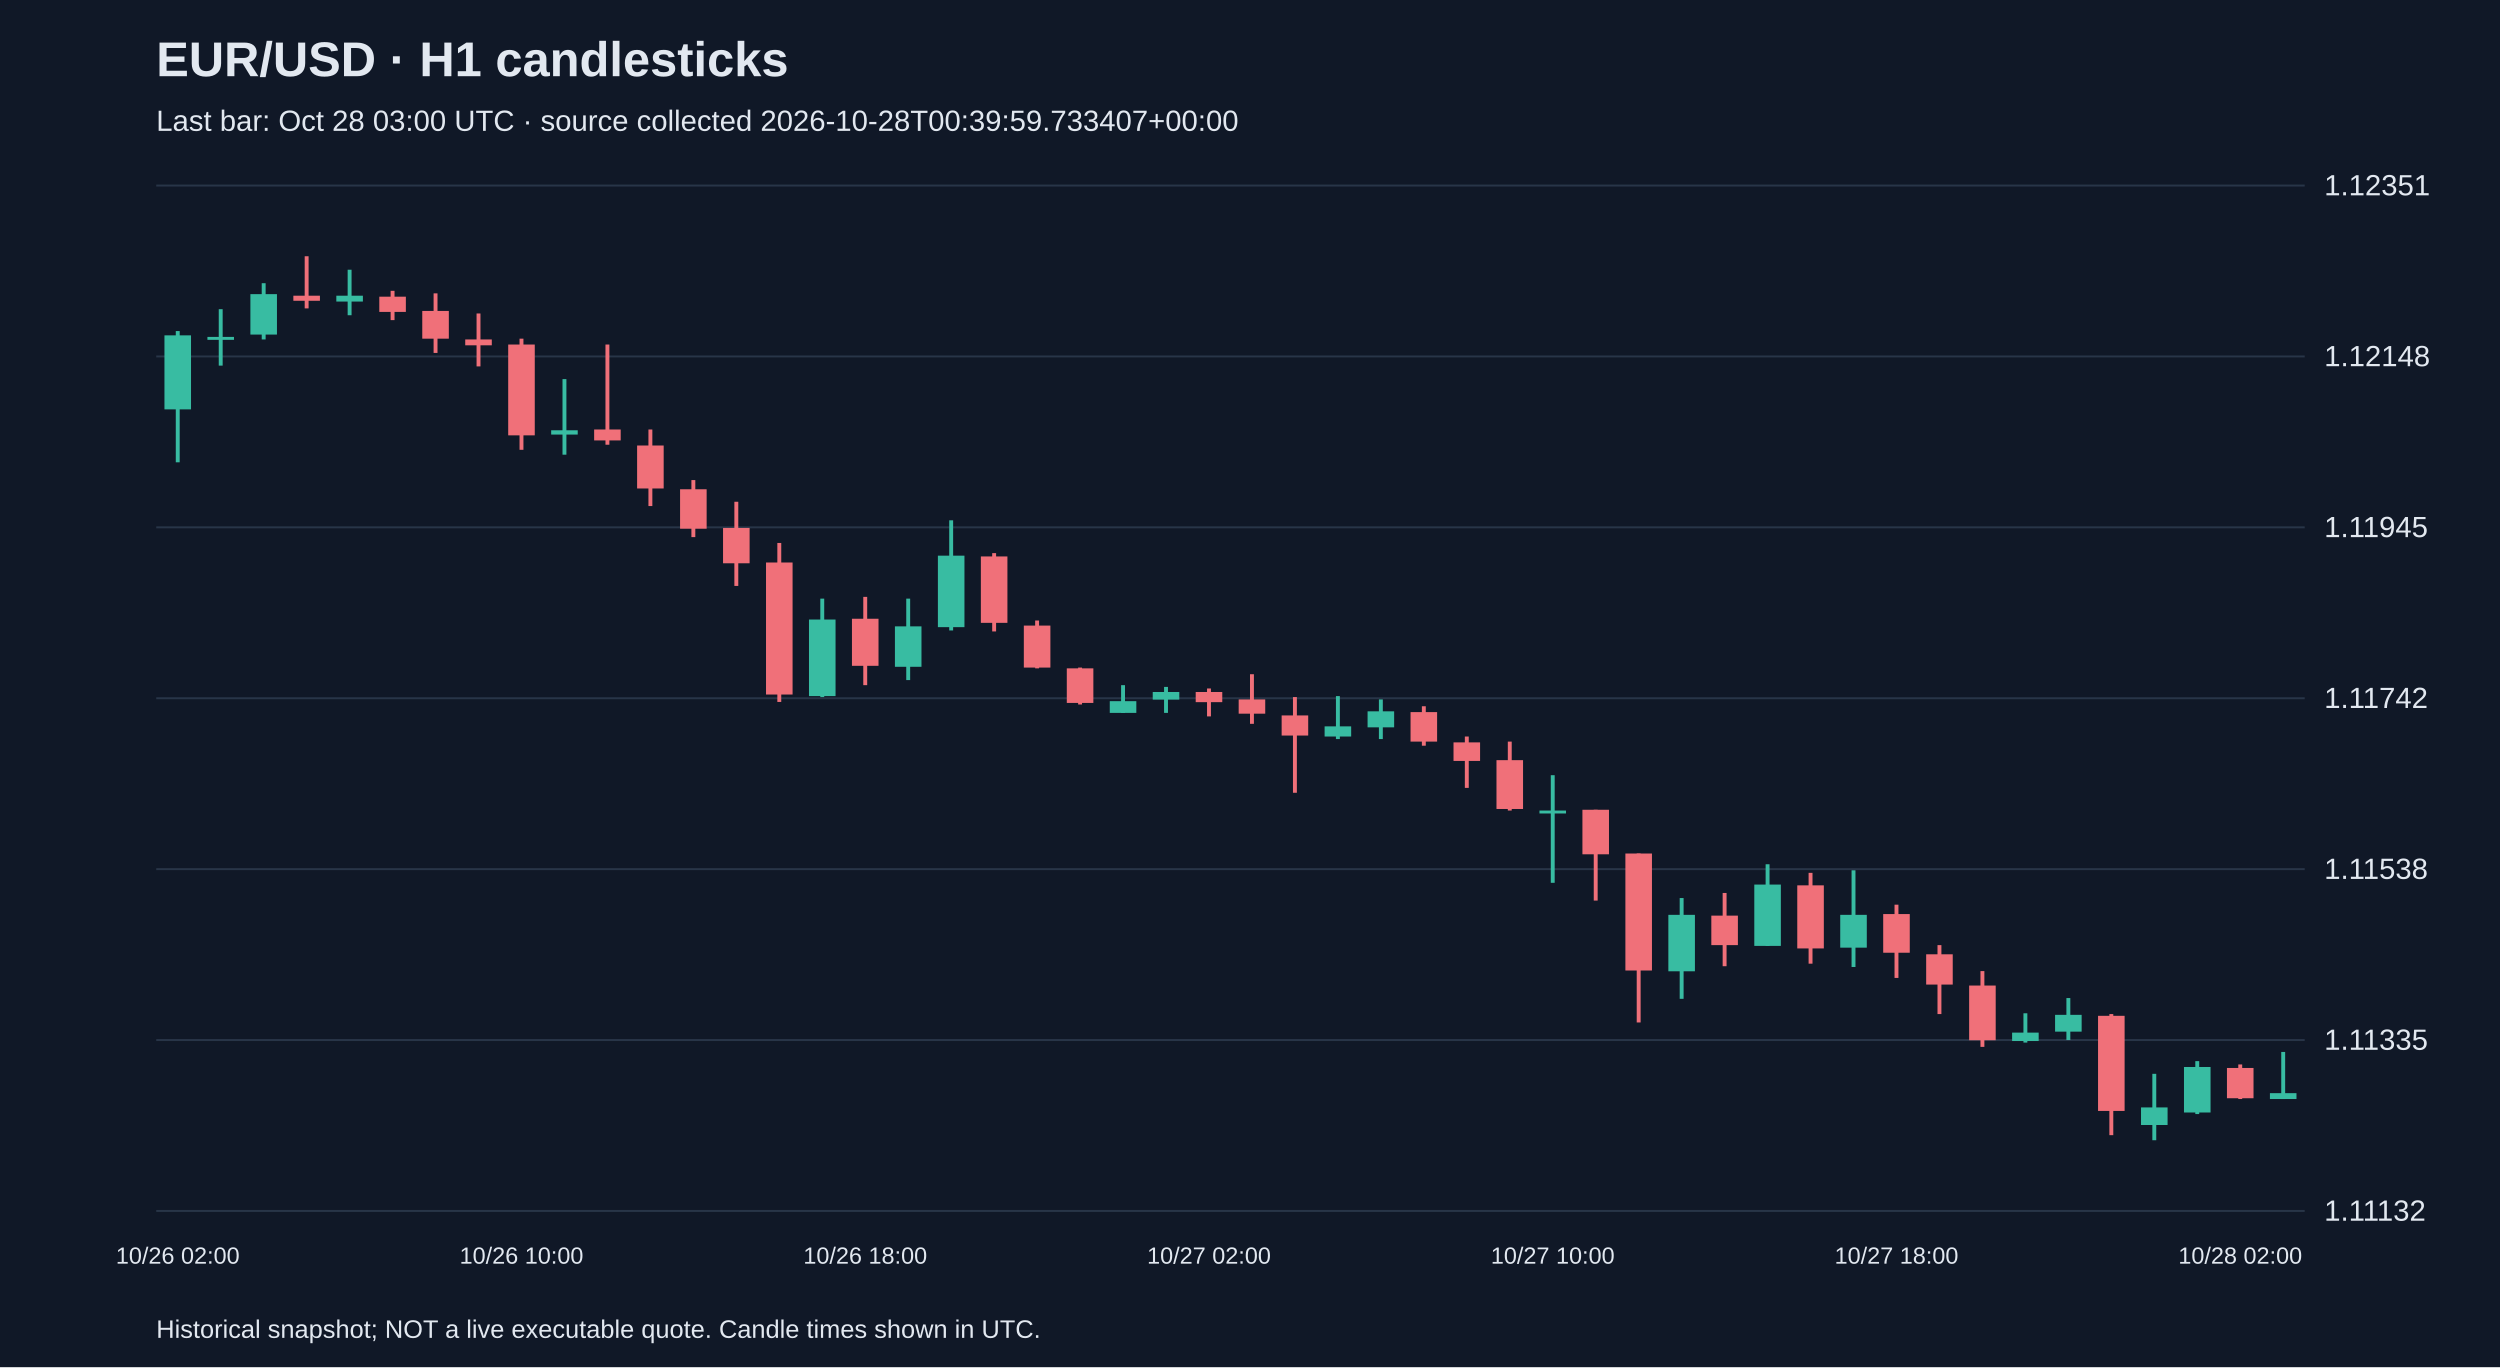
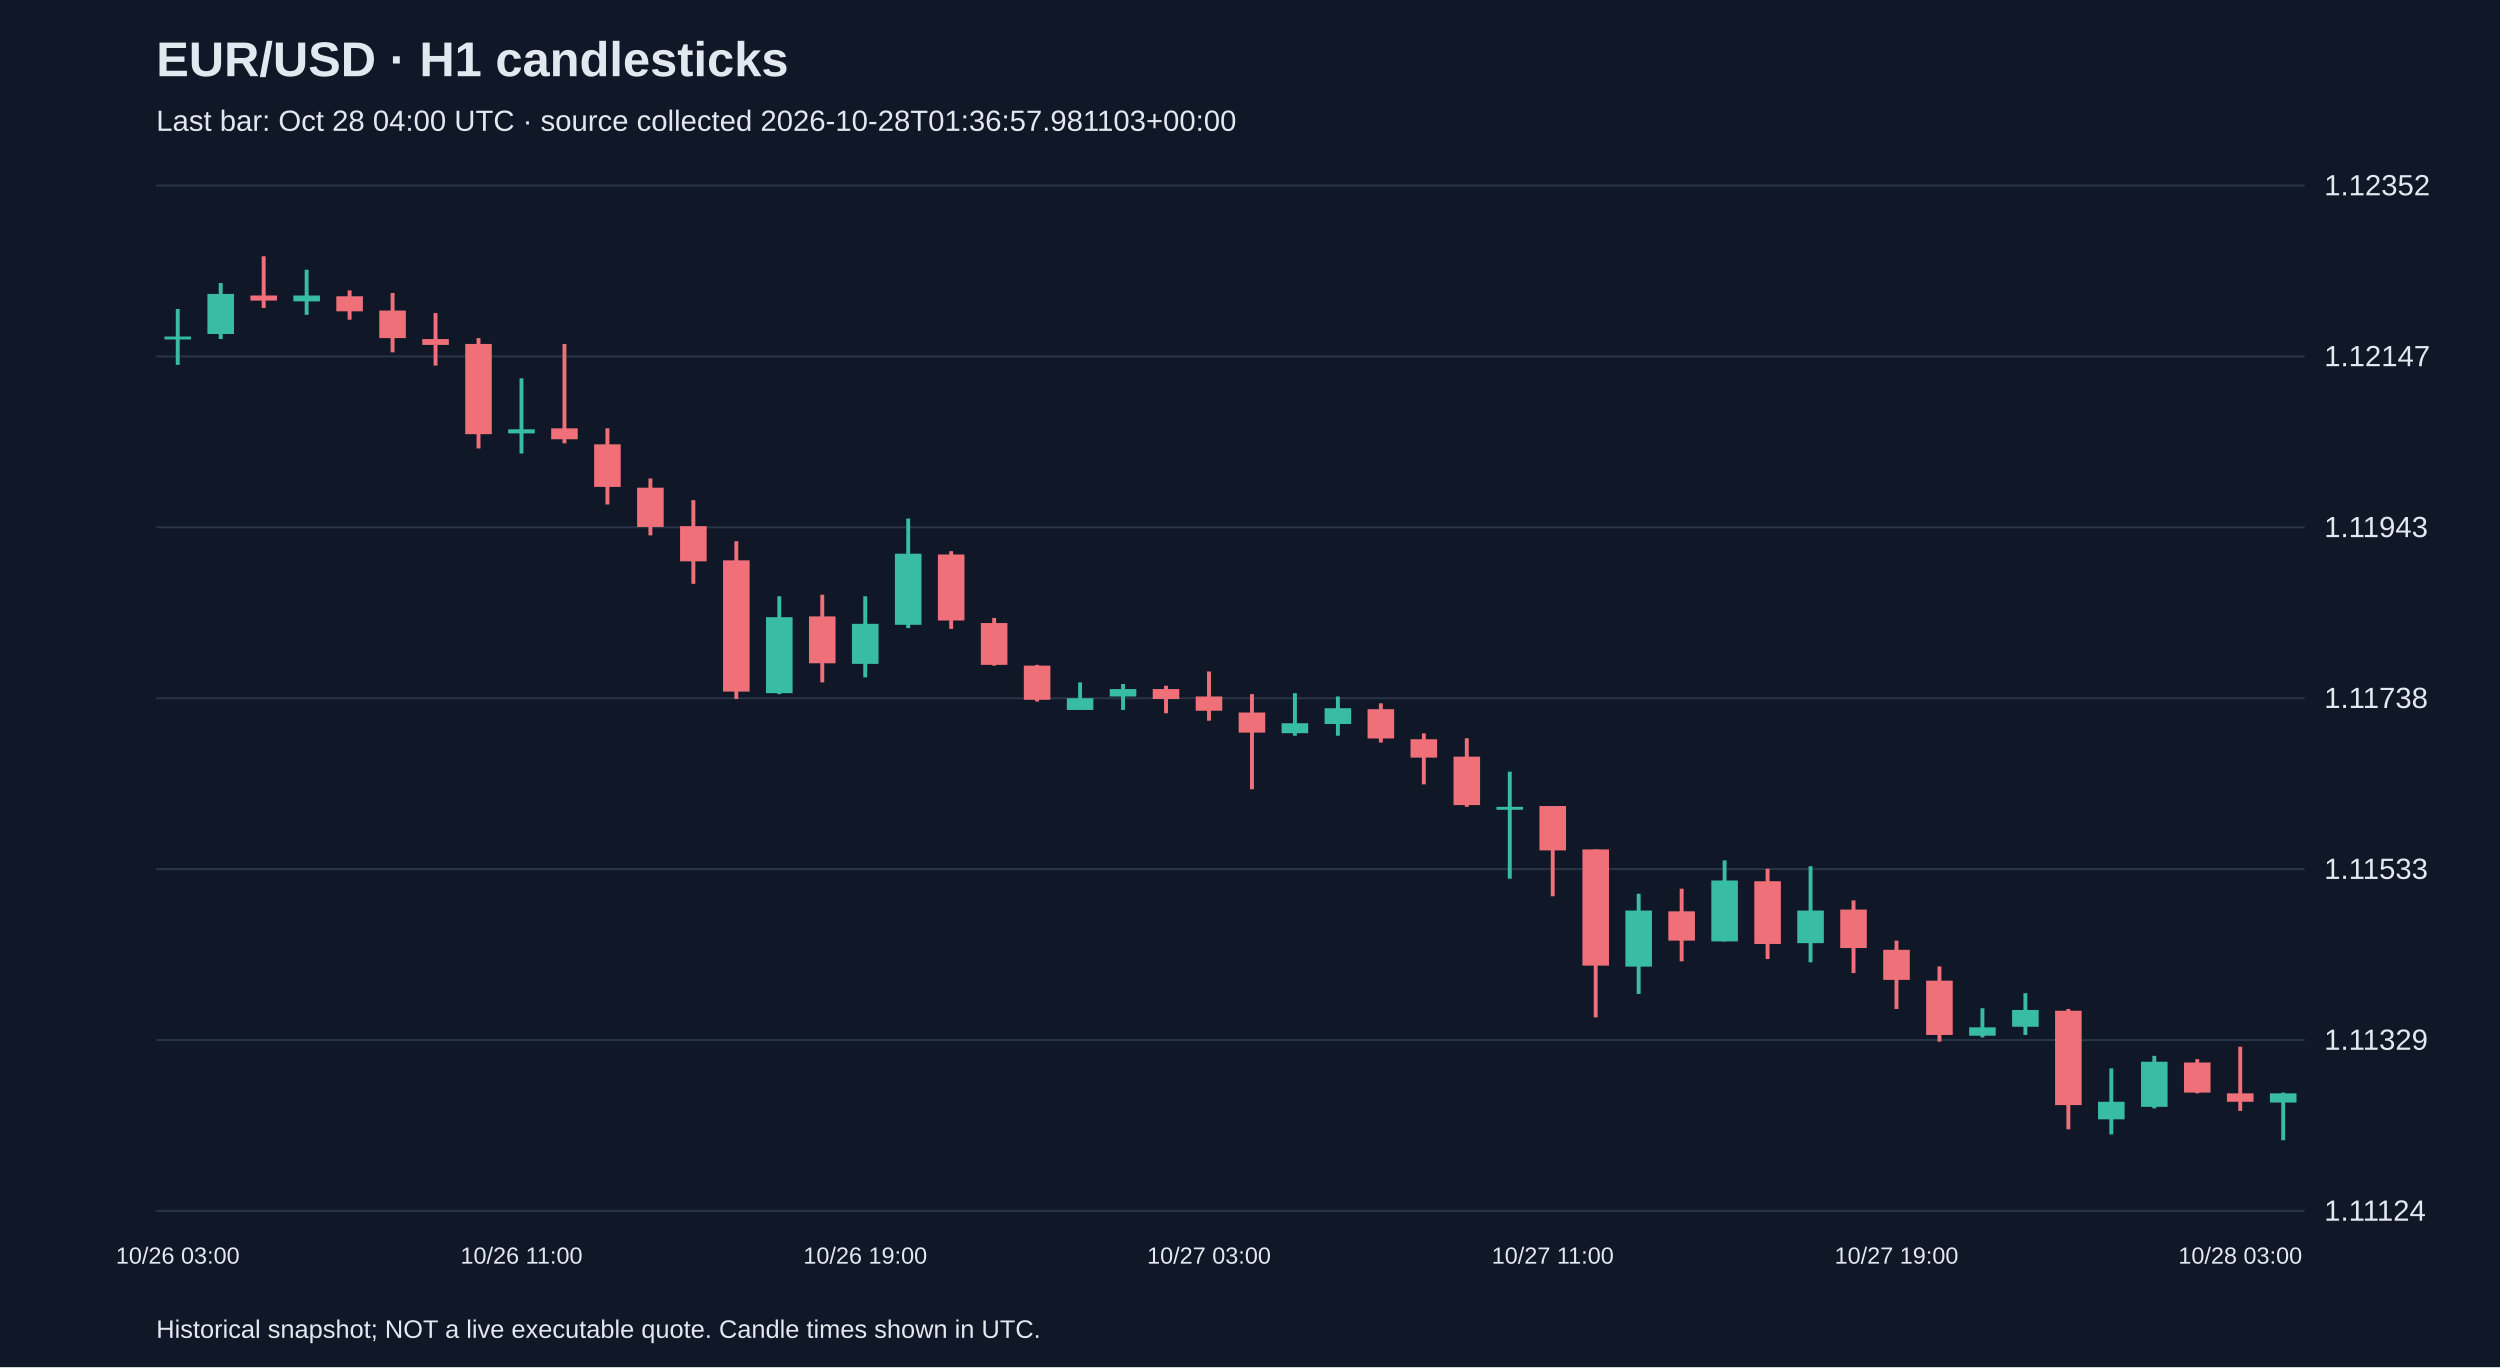
<svg xmlns="http://www.w3.org/2000/svg" viewBox="0 0 1280 700">
  <rect width="100%" height="100%" fill="#101827" />
  <style>text{font-family:Arial,sans-serif;fill:#e2e8f0}</style>
  <text x="80" y="39" font-size="25" font-weight="bold">EUR/USD · H1 candlesticks</text>
-   <text x="80" y="67" font-size="15" fill="#a6b1c5">Last bar: Oct 28 03:00 UTC · source collected 2026-10-28T00:39:59.733407+00:00</text>
+   <text x="80" y="67" font-size="15" fill="#a6b1c5">Last bar: Oct 28 04:00 UTC · source collected 2026-10-28T01:36:57.981103+00:00</text>
  <line x1="80" y1="620.0" x2="1180" y2="620.0" stroke="#283548" />
-   <text x="1190" y="625.0" font-size="15">1.11132</text>
+   <text x="1190" y="625.0" font-size="15">1.11124</text>
  <line x1="80" y1="532.5" x2="1180" y2="532.5" stroke="#283548" />
-   <text x="1190" y="537.5" font-size="15">1.11335</text>
+   <text x="1190" y="537.5" font-size="15">1.11329</text>
  <line x1="80" y1="445.0" x2="1180" y2="445.0" stroke="#283548" />
-   <text x="1190" y="450.0" font-size="15">1.11538</text>
+   <text x="1190" y="450.0" font-size="15">1.11533</text>
  <line x1="80" y1="357.5" x2="1180" y2="357.5" stroke="#283548" />
-   <text x="1190" y="362.5" font-size="15">1.11742</text>
+   <text x="1190" y="362.5" font-size="15">1.11738</text>
  <line x1="80" y1="270.0" x2="1180" y2="270.0" stroke="#283548" />
-   <text x="1190" y="275.0" font-size="15">1.11945</text>
+   <text x="1190" y="275.0" font-size="15">1.11943</text>
  <line x1="80" y1="182.5" x2="1180" y2="182.5" stroke="#283548" />
-   <text x="1190" y="187.5" font-size="15">1.12148</text>
+   <text x="1190" y="187.5" font-size="15">1.12147</text>
  <line x1="80" y1="95.0" x2="1180" y2="95.0" stroke="#283548" />
-   <text x="1190" y="100.0" font-size="15">1.12351</text>
-   <line x1="91.0" y1="169.5" x2="91.0" y2="236.7" stroke="#38bca2" stroke-width="2" />
-   <rect x="84.2" y="171.7" width="13.6" height="37.9" fill="#38bca2" />
-   <text x="91.0" y="647" text-anchor="middle" font-size="12">10/26 02:00</text>
-   <line x1="113.0" y1="158.3" x2="113.0" y2="187.2" stroke="#38bca2" stroke-width="2" />
-   <rect x="106.2" y="172.5" width="13.6" height="1.5" fill="#38bca2" />
-   <line x1="135.0" y1="145.0" x2="135.0" y2="173.8" stroke="#38bca2" stroke-width="2" />
-   <rect x="128.2" y="150.6" width="13.6" height="20.7" fill="#38bca2" />
-   <line x1="157.0" y1="131.2" x2="157.0" y2="157.9" stroke="#f07079" stroke-width="2" />
-   <rect x="150.2" y="151.4" width="13.6" height="2.6" fill="#f07079" />
-   <line x1="179.0" y1="138.1" x2="179.0" y2="161.4" stroke="#38bca2" stroke-width="2" />
-   <rect x="172.2" y="151.4" width="13.6" height="3.0" fill="#38bca2" />
-   <line x1="201.0" y1="148.9" x2="201.0" y2="163.9" stroke="#f07079" stroke-width="2" />
-   <rect x="194.2" y="151.9" width="13.6" height="7.8" fill="#f07079" />
-   <line x1="223.0" y1="150.2" x2="223.0" y2="180.7" stroke="#f07079" stroke-width="2" />
-   <rect x="216.2" y="159.2" width="13.6" height="14.2" fill="#f07079" />
-   <line x1="245.0" y1="160.5" x2="245.0" y2="187.6" stroke="#f07079" stroke-width="2" />
-   <rect x="238.2" y="173.8" width="13.6" height="3.0" fill="#f07079" />
-   <line x1="267.0" y1="173.4" x2="267.0" y2="230.3" stroke="#f07079" stroke-width="2" />
-   <rect x="260.2" y="176.4" width="13.6" height="46.5" fill="#f07079" />
-   <text x="267.0" y="647" text-anchor="middle" font-size="12">10/26 10:00</text>
-   <line x1="289.0" y1="194.1" x2="289.0" y2="232.8" stroke="#38bca2" stroke-width="2" />
-   <rect x="282.2" y="220.3" width="13.6" height="2.2" fill="#38bca2" />
-   <line x1="311.0" y1="176.4" x2="311.0" y2="227.7" stroke="#f07079" stroke-width="2" />
-   <rect x="304.2" y="219.9" width="13.6" height="5.6" fill="#f07079" />
-   <line x1="333.0" y1="219.9" x2="333.0" y2="259.1" stroke="#f07079" stroke-width="2" />
-   <rect x="326.2" y="228.1" width="13.6" height="22.0" fill="#f07079" />
-   <line x1="355.0" y1="245.8" x2="355.0" y2="275.0" stroke="#f07079" stroke-width="2" />
-   <rect x="348.2" y="250.5" width="13.6" height="20.2" fill="#f07079" />
-   <line x1="377.0" y1="256.9" x2="377.0" y2="300.0" stroke="#f07079" stroke-width="2" />
-   <rect x="370.2" y="270.3" width="13.6" height="18.1" fill="#f07079" />
-   <line x1="399.0" y1="278.0" x2="399.0" y2="359.4" stroke="#f07079" stroke-width="2" />
-   <rect x="392.2" y="288.0" width="13.6" height="67.6" fill="#f07079" />
-   <line x1="421.0" y1="306.5" x2="421.0" y2="356.9" stroke="#38bca2" stroke-width="2" />
-   <rect x="414.2" y="317.2" width="13.6" height="39.2" fill="#38bca2" />
-   <line x1="443.0" y1="305.6" x2="443.0" y2="350.8" stroke="#f07079" stroke-width="2" />
-   <rect x="436.2" y="316.8" width="13.6" height="24.1" fill="#f07079" />
-   <text x="443.0" y="647" text-anchor="middle" font-size="12">10/26 18:00</text>
-   <line x1="465.0" y1="306.5" x2="465.0" y2="348.2" stroke="#38bca2" stroke-width="2" />
-   <rect x="458.2" y="320.7" width="13.6" height="20.7" fill="#38bca2" />
-   <line x1="487.0" y1="266.4" x2="487.0" y2="322.8" stroke="#38bca2" stroke-width="2" />
-   <rect x="480.2" y="284.5" width="13.6" height="36.6" fill="#38bca2" />
-   <line x1="509.0" y1="283.2" x2="509.0" y2="323.3" stroke="#f07079" stroke-width="2" />
-   <rect x="502.2" y="284.9" width="13.6" height="34.0" fill="#f07079" />
-   <line x1="531.0" y1="317.7" x2="531.0" y2="342.2" stroke="#f07079" stroke-width="2" />
-   <rect x="524.2" y="320.3" width="13.6" height="21.5" fill="#f07079" />
-   <line x1="553.0" y1="341.8" x2="553.0" y2="360.7" stroke="#f07079" stroke-width="2" />
-   <rect x="546.2" y="342.2" width="13.6" height="17.7" fill="#f07079" />
-   <line x1="575.0" y1="350.8" x2="575.0" y2="365.0" stroke="#38bca2" stroke-width="2" />
-   <rect x="568.2" y="359.0" width="13.6" height="6.0" fill="#38bca2" />
-   <line x1="597.0" y1="351.7" x2="597.0" y2="365.0" stroke="#38bca2" stroke-width="2" />
-   <rect x="590.2" y="354.3" width="13.6" height="3.9" fill="#38bca2" />
-   <line x1="619.0" y1="352.5" x2="619.0" y2="366.8" stroke="#f07079" stroke-width="2" />
-   <rect x="612.2" y="354.3" width="13.6" height="5.2" fill="#f07079" />
-   <text x="619.0" y="647" text-anchor="middle" font-size="12">10/27 02:00</text>
-   <line x1="641.0" y1="345.2" x2="641.0" y2="370.6" stroke="#f07079" stroke-width="2" />
-   <rect x="634.2" y="358.1" width="13.6" height="7.3" fill="#f07079" />
-   <line x1="663.0" y1="356.9" x2="663.0" y2="405.9" stroke="#f07079" stroke-width="2" />
-   <rect x="656.2" y="366.3" width="13.6" height="10.3" fill="#f07079" />
-   <line x1="685.0" y1="356.4" x2="685.0" y2="378.4" stroke="#38bca2" stroke-width="2" />
-   <rect x="678.2" y="371.9" width="13.6" height="5.2" fill="#38bca2" />
-   <line x1="707.0" y1="358.1" x2="707.0" y2="378.4" stroke="#38bca2" stroke-width="2" />
-   <rect x="700.2" y="364.2" width="13.6" height="8.2" fill="#38bca2" />
-   <line x1="729.0" y1="361.6" x2="729.0" y2="381.8" stroke="#f07079" stroke-width="2" />
-   <rect x="722.2" y="364.6" width="13.6" height="15.1" fill="#f07079" />
-   <line x1="751.0" y1="377.1" x2="751.0" y2="403.4" stroke="#f07079" stroke-width="2" />
-   <rect x="744.2" y="380.1" width="13.6" height="9.5" fill="#f07079" />
-   <line x1="773.0" y1="379.7" x2="773.0" y2="415.0" stroke="#f07079" stroke-width="2" />
-   <rect x="766.2" y="389.2" width="13.6" height="25.0" fill="#f07079" />
-   <line x1="795.0" y1="396.9" x2="795.0" y2="452.0" stroke="#38bca2" stroke-width="2" />
-   <rect x="788.2" y="415.0" width="13.6" height="1.5" fill="#38bca2" />
-   <text x="795.0" y="647" text-anchor="middle" font-size="12">10/27 10:00</text>
-   <line x1="817.0" y1="414.6" x2="817.0" y2="461.1" stroke="#f07079" stroke-width="2" />
-   <rect x="810.2" y="414.6" width="13.6" height="22.8" fill="#f07079" />
-   <line x1="839.0" y1="437.0" x2="839.0" y2="523.5" stroke="#f07079" stroke-width="2" />
-   <rect x="832.2" y="437.0" width="13.6" height="59.9" fill="#f07079" />
-   <line x1="861.0" y1="459.8" x2="861.0" y2="511.4" stroke="#38bca2" stroke-width="2" />
-   <rect x="854.2" y="468.4" width="13.6" height="28.9" fill="#38bca2" />
-   <line x1="883.0" y1="457.2" x2="883.0" y2="494.7" stroke="#f07079" stroke-width="2" />
-   <rect x="876.2" y="468.8" width="13.6" height="15.1" fill="#f07079" />
-   <line x1="905.0" y1="442.5" x2="905.0" y2="484.3" stroke="#38bca2" stroke-width="2" />
-   <rect x="898.2" y="452.9" width="13.6" height="31.4" fill="#38bca2" />
-   <line x1="927.0" y1="446.9" x2="927.0" y2="493.4" stroke="#f07079" stroke-width="2" />
-   <rect x="920.2" y="453.3" width="13.6" height="32.3" fill="#f07079" />
-   <line x1="949.0" y1="445.6" x2="949.0" y2="495.1" stroke="#38bca2" stroke-width="2" />
-   <rect x="942.2" y="468.4" width="13.6" height="16.8" fill="#38bca2" />
-   <line x1="971.0" y1="463.2" x2="971.0" y2="500.7" stroke="#f07079" stroke-width="2" />
-   <rect x="964.2" y="468.0" width="13.6" height="19.8" fill="#f07079" />
-   <text x="971.0" y="647" text-anchor="middle" font-size="12">10/27 18:00</text>
-   <line x1="993.0" y1="483.9" x2="993.0" y2="519.2" stroke="#f07079" stroke-width="2" />
-   <rect x="986.2" y="488.6" width="13.6" height="15.5" fill="#f07079" />
-   <line x1="1015.0" y1="497.2" x2="1015.0" y2="536.0" stroke="#f07079" stroke-width="2" />
-   <rect x="1008.2" y="504.6" width="13.6" height="28.0" fill="#f07079" />
-   <line x1="1037.0" y1="518.8" x2="1037.0" y2="533.8" stroke="#38bca2" stroke-width="2" />
-   <rect x="1030.2" y="528.7" width="13.6" height="4.3" fill="#38bca2" />
-   <line x1="1059.0" y1="511.0" x2="1059.0" y2="532.5" stroke="#38bca2" stroke-width="2" />
-   <rect x="1052.2" y="519.6" width="13.6" height="8.6" fill="#38bca2" />
-   <line x1="1081.0" y1="519.2" x2="1081.0" y2="581.2" stroke="#f07079" stroke-width="2" />
-   <rect x="1074.2" y="520.1" width="13.6" height="48.7" fill="#f07079" />
-   <line x1="1103.0" y1="549.8" x2="1103.0" y2="583.8" stroke="#38bca2" stroke-width="2" />
-   <rect x="1096.2" y="567.0" width="13.6" height="9.0" fill="#38bca2" />
-   <line x1="1125.0" y1="543.3" x2="1125.0" y2="570.4" stroke="#38bca2" stroke-width="2" />
-   <rect x="1118.2" y="546.3" width="13.6" height="23.3" fill="#38bca2" />
-   <line x1="1147.0" y1="545.0" x2="1147.0" y2="562.7" stroke="#f07079" stroke-width="2" />
-   <rect x="1140.2" y="546.8" width="13.6" height="15.5" fill="#f07079" />
-   <text x="1147.0" y="647" text-anchor="middle" font-size="12">10/28 02:00</text>
-   <line x1="1169.0" y1="538.6" x2="1169.0" y2="562.7" stroke="#38bca2" stroke-width="2" />
-   <rect x="1162.2" y="559.7" width="13.6" height="3.0" fill="#38bca2" />
+   <text x="1190" y="100.0" font-size="15">1.12352</text>
+   <line x1="91.0" y1="158.2" x2="91.0" y2="186.8" stroke="#38bca2" stroke-width="2" />
+   <rect x="84.2" y="172.3" width="13.6" height="1.5" fill="#38bca2" />
+   <text x="91.0" y="647" text-anchor="middle" font-size="12">10/26 03:00</text>
+   <line x1="113.0" y1="144.9" x2="113.0" y2="173.6" stroke="#38bca2" stroke-width="2" />
+   <rect x="106.2" y="150.5" width="13.6" height="20.5" fill="#38bca2" />
+   <line x1="135.0" y1="131.2" x2="135.0" y2="157.7" stroke="#f07079" stroke-width="2" />
+   <rect x="128.2" y="151.3" width="13.6" height="2.6" fill="#f07079" />
+   <line x1="157.0" y1="138.1" x2="157.0" y2="161.2" stroke="#38bca2" stroke-width="2" />
+   <rect x="150.2" y="151.3" width="13.6" height="3.0" fill="#38bca2" />
+   <line x1="179.0" y1="148.7" x2="179.0" y2="163.7" stroke="#f07079" stroke-width="2" />
+   <rect x="172.2" y="151.7" width="13.6" height="7.7" fill="#f07079" />
+   <line x1="201.0" y1="150.0" x2="201.0" y2="180.4" stroke="#f07079" stroke-width="2" />
+   <rect x="194.2" y="159.0" width="13.6" height="14.1" fill="#f07079" />
+   <line x1="223.0" y1="160.3" x2="223.0" y2="187.2" stroke="#f07079" stroke-width="2" />
+   <rect x="216.2" y="173.6" width="13.6" height="3.0" fill="#f07079" />
+   <line x1="245.0" y1="173.1" x2="245.0" y2="229.6" stroke="#f07079" stroke-width="2" />
+   <rect x="238.2" y="176.1" width="13.6" height="46.2" fill="#f07079" />
+   <line x1="267.0" y1="193.7" x2="267.0" y2="232.2" stroke="#38bca2" stroke-width="2" />
+   <rect x="260.2" y="219.8" width="13.6" height="2.1" fill="#38bca2" />
+   <text x="267.0" y="647" text-anchor="middle" font-size="12">10/26 11:00</text>
+   <line x1="289.0" y1="176.1" x2="289.0" y2="227.0" stroke="#f07079" stroke-width="2" />
+   <rect x="282.2" y="219.3" width="13.6" height="5.6" fill="#f07079" />
+   <line x1="311.0" y1="219.3" x2="311.0" y2="258.3" stroke="#f07079" stroke-width="2" />
+   <rect x="304.2" y="227.5" width="13.6" height="21.8" fill="#f07079" />
+   <line x1="333.0" y1="245.0" x2="333.0" y2="274.1" stroke="#f07079" stroke-width="2" />
+   <rect x="326.2" y="249.7" width="13.6" height="20.1" fill="#f07079" />
+   <line x1="355.0" y1="256.1" x2="355.0" y2="298.9" stroke="#f07079" stroke-width="2" />
+   <rect x="348.2" y="269.4" width="13.6" height="18.0" fill="#f07079" />
+   <line x1="377.0" y1="277.1" x2="377.0" y2="357.9" stroke="#f07079" stroke-width="2" />
+   <rect x="370.2" y="286.9" width="13.6" height="67.2" fill="#f07079" />
+   <line x1="399.0" y1="305.3" x2="399.0" y2="355.4" stroke="#38bca2" stroke-width="2" />
+   <rect x="392.2" y="316.0" width="13.6" height="38.9" fill="#38bca2" />
+   <line x1="421.0" y1="304.5" x2="421.0" y2="349.4" stroke="#f07079" stroke-width="2" />
+   <rect x="414.2" y="315.6" width="13.6" height="24.0" fill="#f07079" />
+   <line x1="443.0" y1="305.3" x2="443.0" y2="346.8" stroke="#38bca2" stroke-width="2" />
+   <rect x="436.2" y="319.4" width="13.6" height="20.5" fill="#38bca2" />
+   <text x="443.0" y="647" text-anchor="middle" font-size="12">10/26 19:00</text>
+   <line x1="465.0" y1="265.5" x2="465.0" y2="321.6" stroke="#38bca2" stroke-width="2" />
+   <rect x="458.2" y="283.5" width="13.6" height="36.4" fill="#38bca2" />
+   <line x1="487.0" y1="282.2" x2="487.0" y2="322.0" stroke="#f07079" stroke-width="2" />
+   <rect x="480.2" y="283.9" width="13.6" height="33.8" fill="#f07079" />
+   <line x1="509.0" y1="316.4" x2="509.0" y2="340.8" stroke="#f07079" stroke-width="2" />
+   <rect x="502.2" y="319.0" width="13.6" height="21.4" fill="#f07079" />
+   <line x1="531.0" y1="340.4" x2="531.0" y2="359.2" stroke="#f07079" stroke-width="2" />
+   <rect x="524.2" y="340.8" width="13.6" height="17.5" fill="#f07079" />
+   <line x1="553.0" y1="349.4" x2="553.0" y2="363.5" stroke="#38bca2" stroke-width="2" />
+   <rect x="546.2" y="357.5" width="13.6" height="6.0" fill="#38bca2" />
+   <line x1="575.0" y1="350.2" x2="575.0" y2="363.5" stroke="#38bca2" stroke-width="2" />
+   <rect x="568.2" y="352.8" width="13.6" height="3.8" fill="#38bca2" />
+   <line x1="597.0" y1="351.1" x2="597.0" y2="365.2" stroke="#f07079" stroke-width="2" />
+   <rect x="590.2" y="352.8" width="13.6" height="5.1" fill="#f07079" />
+   <line x1="619.0" y1="343.8" x2="619.0" y2="369.0" stroke="#f07079" stroke-width="2" />
+   <rect x="612.2" y="356.6" width="13.6" height="7.3" fill="#f07079" />
+   <text x="619.0" y="647" text-anchor="middle" font-size="12">10/27 03:00</text>
+   <line x1="641.0" y1="355.4" x2="641.0" y2="404.1" stroke="#f07079" stroke-width="2" />
+   <rect x="634.2" y="364.8" width="13.6" height="10.3" fill="#f07079" />
+   <line x1="663.0" y1="354.9" x2="663.0" y2="376.7" stroke="#38bca2" stroke-width="2" />
+   <rect x="656.2" y="370.3" width="13.6" height="5.1" fill="#38bca2" />
+   <line x1="685.0" y1="356.6" x2="685.0" y2="376.7" stroke="#38bca2" stroke-width="2" />
+   <rect x="678.2" y="362.6" width="13.6" height="8.1" fill="#38bca2" />
+   <line x1="707.0" y1="360.1" x2="707.0" y2="380.2" stroke="#f07079" stroke-width="2" />
+   <rect x="700.2" y="363.1" width="13.6" height="15.0" fill="#f07079" />
+   <line x1="729.0" y1="375.5" x2="729.0" y2="401.6" stroke="#f07079" stroke-width="2" />
+   <rect x="722.2" y="378.5" width="13.6" height="9.4" fill="#f07079" />
+   <line x1="751.0" y1="378.0" x2="751.0" y2="413.1" stroke="#f07079" stroke-width="2" />
+   <rect x="744.2" y="387.4" width="13.6" height="24.8" fill="#f07079" />
+   <line x1="773.0" y1="395.1" x2="773.0" y2="449.9" stroke="#38bca2" stroke-width="2" />
+   <rect x="766.2" y="413.1" width="13.6" height="1.5" fill="#38bca2" />
+   <line x1="795.0" y1="412.7" x2="795.0" y2="458.9" stroke="#f07079" stroke-width="2" />
+   <rect x="788.2" y="412.7" width="13.6" height="22.7" fill="#f07079" />
+   <text x="795.0" y="647" text-anchor="middle" font-size="12">10/27 11:00</text>
+   <line x1="817.0" y1="434.9" x2="817.0" y2="520.9" stroke="#f07079" stroke-width="2" />
+   <rect x="810.2" y="434.9" width="13.6" height="59.5" fill="#f07079" />
+   <line x1="839.0" y1="457.6" x2="839.0" y2="508.9" stroke="#38bca2" stroke-width="2" />
+   <rect x="832.2" y="466.2" width="13.6" height="28.7" fill="#38bca2" />
+   <line x1="861.0" y1="455.0" x2="861.0" y2="492.2" stroke="#f07079" stroke-width="2" />
+   <rect x="854.2" y="466.6" width="13.6" height="15.0" fill="#f07079" />
+   <line x1="883.0" y1="440.5" x2="883.0" y2="482.0" stroke="#38bca2" stroke-width="2" />
+   <rect x="876.2" y="450.8" width="13.6" height="31.2" fill="#38bca2" />
+   <line x1="905.0" y1="444.8" x2="905.0" y2="491.0" stroke="#f07079" stroke-width="2" />
+   <rect x="898.2" y="451.2" width="13.6" height="32.1" fill="#f07079" />
+   <line x1="927.0" y1="443.5" x2="927.0" y2="492.7" stroke="#38bca2" stroke-width="2" />
+   <rect x="920.2" y="466.2" width="13.6" height="16.7" fill="#38bca2" />
+   <line x1="949.0" y1="461.0" x2="949.0" y2="498.2" stroke="#f07079" stroke-width="2" />
+   <rect x="942.2" y="465.7" width="13.6" height="19.7" fill="#f07079" />
+   <line x1="971.0" y1="481.6" x2="971.0" y2="516.6" stroke="#f07079" stroke-width="2" />
+   <rect x="964.2" y="486.3" width="13.6" height="15.4" fill="#f07079" />
+   <text x="971.0" y="647" text-anchor="middle" font-size="12">10/27 19:00</text>
+   <line x1="993.0" y1="494.8" x2="993.0" y2="533.3" stroke="#f07079" stroke-width="2" />
+   <rect x="986.2" y="502.1" width="13.6" height="27.8" fill="#f07079" />
+   <line x1="1015.0" y1="516.2" x2="1015.0" y2="531.2" stroke="#38bca2" stroke-width="2" />
+   <rect x="1008.2" y="526.0" width="13.6" height="4.3" fill="#38bca2" />
+   <line x1="1037.0" y1="508.5" x2="1037.0" y2="529.9" stroke="#38bca2" stroke-width="2" />
+   <rect x="1030.2" y="517.1" width="13.6" height="8.6" fill="#38bca2" />
+   <line x1="1059.0" y1="516.6" x2="1059.0" y2="578.2" stroke="#f07079" stroke-width="2" />
+   <rect x="1052.2" y="517.5" width="13.6" height="48.3" fill="#f07079" />
+   <line x1="1081.0" y1="547.0" x2="1081.0" y2="580.8" stroke="#38bca2" stroke-width="2" />
+   <rect x="1074.2" y="564.1" width="13.6" height="9.0" fill="#38bca2" />
+   <line x1="1103.0" y1="540.6" x2="1103.0" y2="567.5" stroke="#38bca2" stroke-width="2" />
+   <rect x="1096.2" y="543.6" width="13.6" height="23.1" fill="#38bca2" />
+   <line x1="1125.0" y1="542.3" x2="1125.0" y2="559.8" stroke="#f07079" stroke-width="2" />
+   <rect x="1118.2" y="544.0" width="13.6" height="15.4" fill="#f07079" />
+   <line x1="1147.0" y1="535.9" x2="1147.0" y2="568.8" stroke="#f07079" stroke-width="2" />
+   <rect x="1140.2" y="559.8" width="13.6" height="4.3" fill="#f07079" />
+   <text x="1147.0" y="647" text-anchor="middle" font-size="12">10/28 03:00</text>
+   <line x1="1169.0" y1="559.4" x2="1169.0" y2="583.8" stroke="#38bca2" stroke-width="2" />
+   <rect x="1162.2" y="559.8" width="13.6" height="4.7" fill="#38bca2" />
  <text x="80" y="685" font-size="13">Historical snapshot; NOT a live executable quote. Candle times shown in UTC.</text>
</svg>
